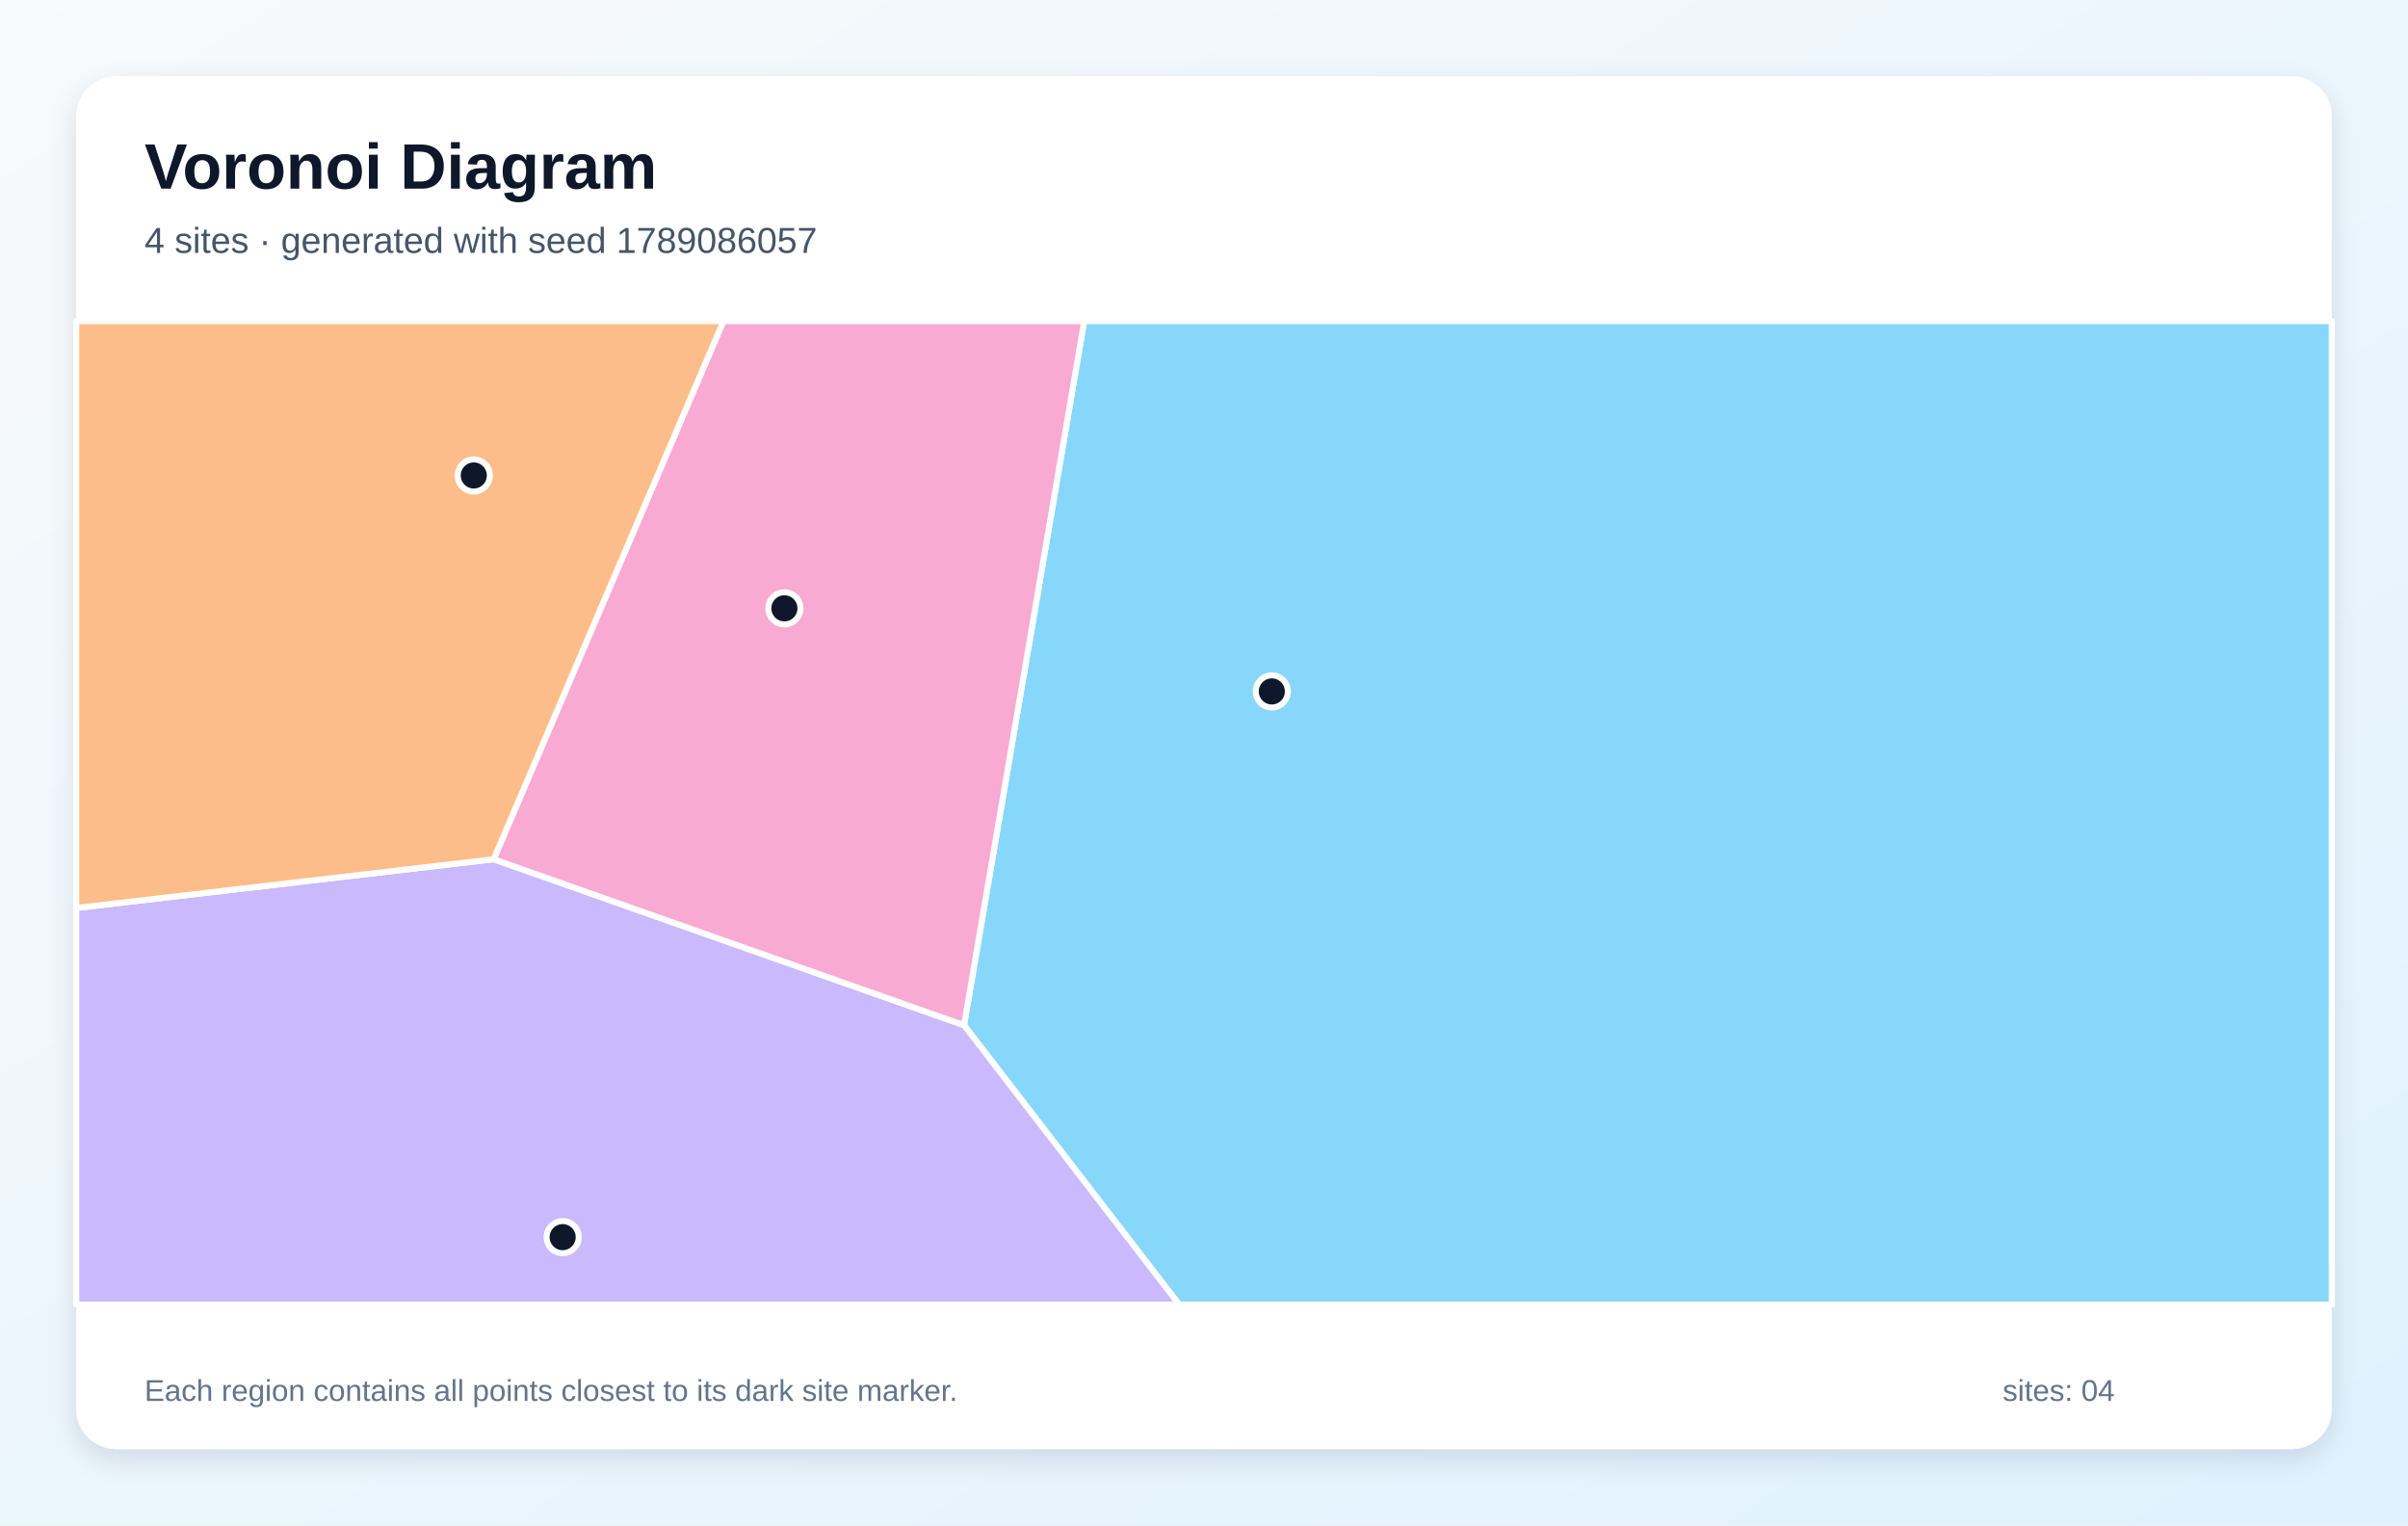
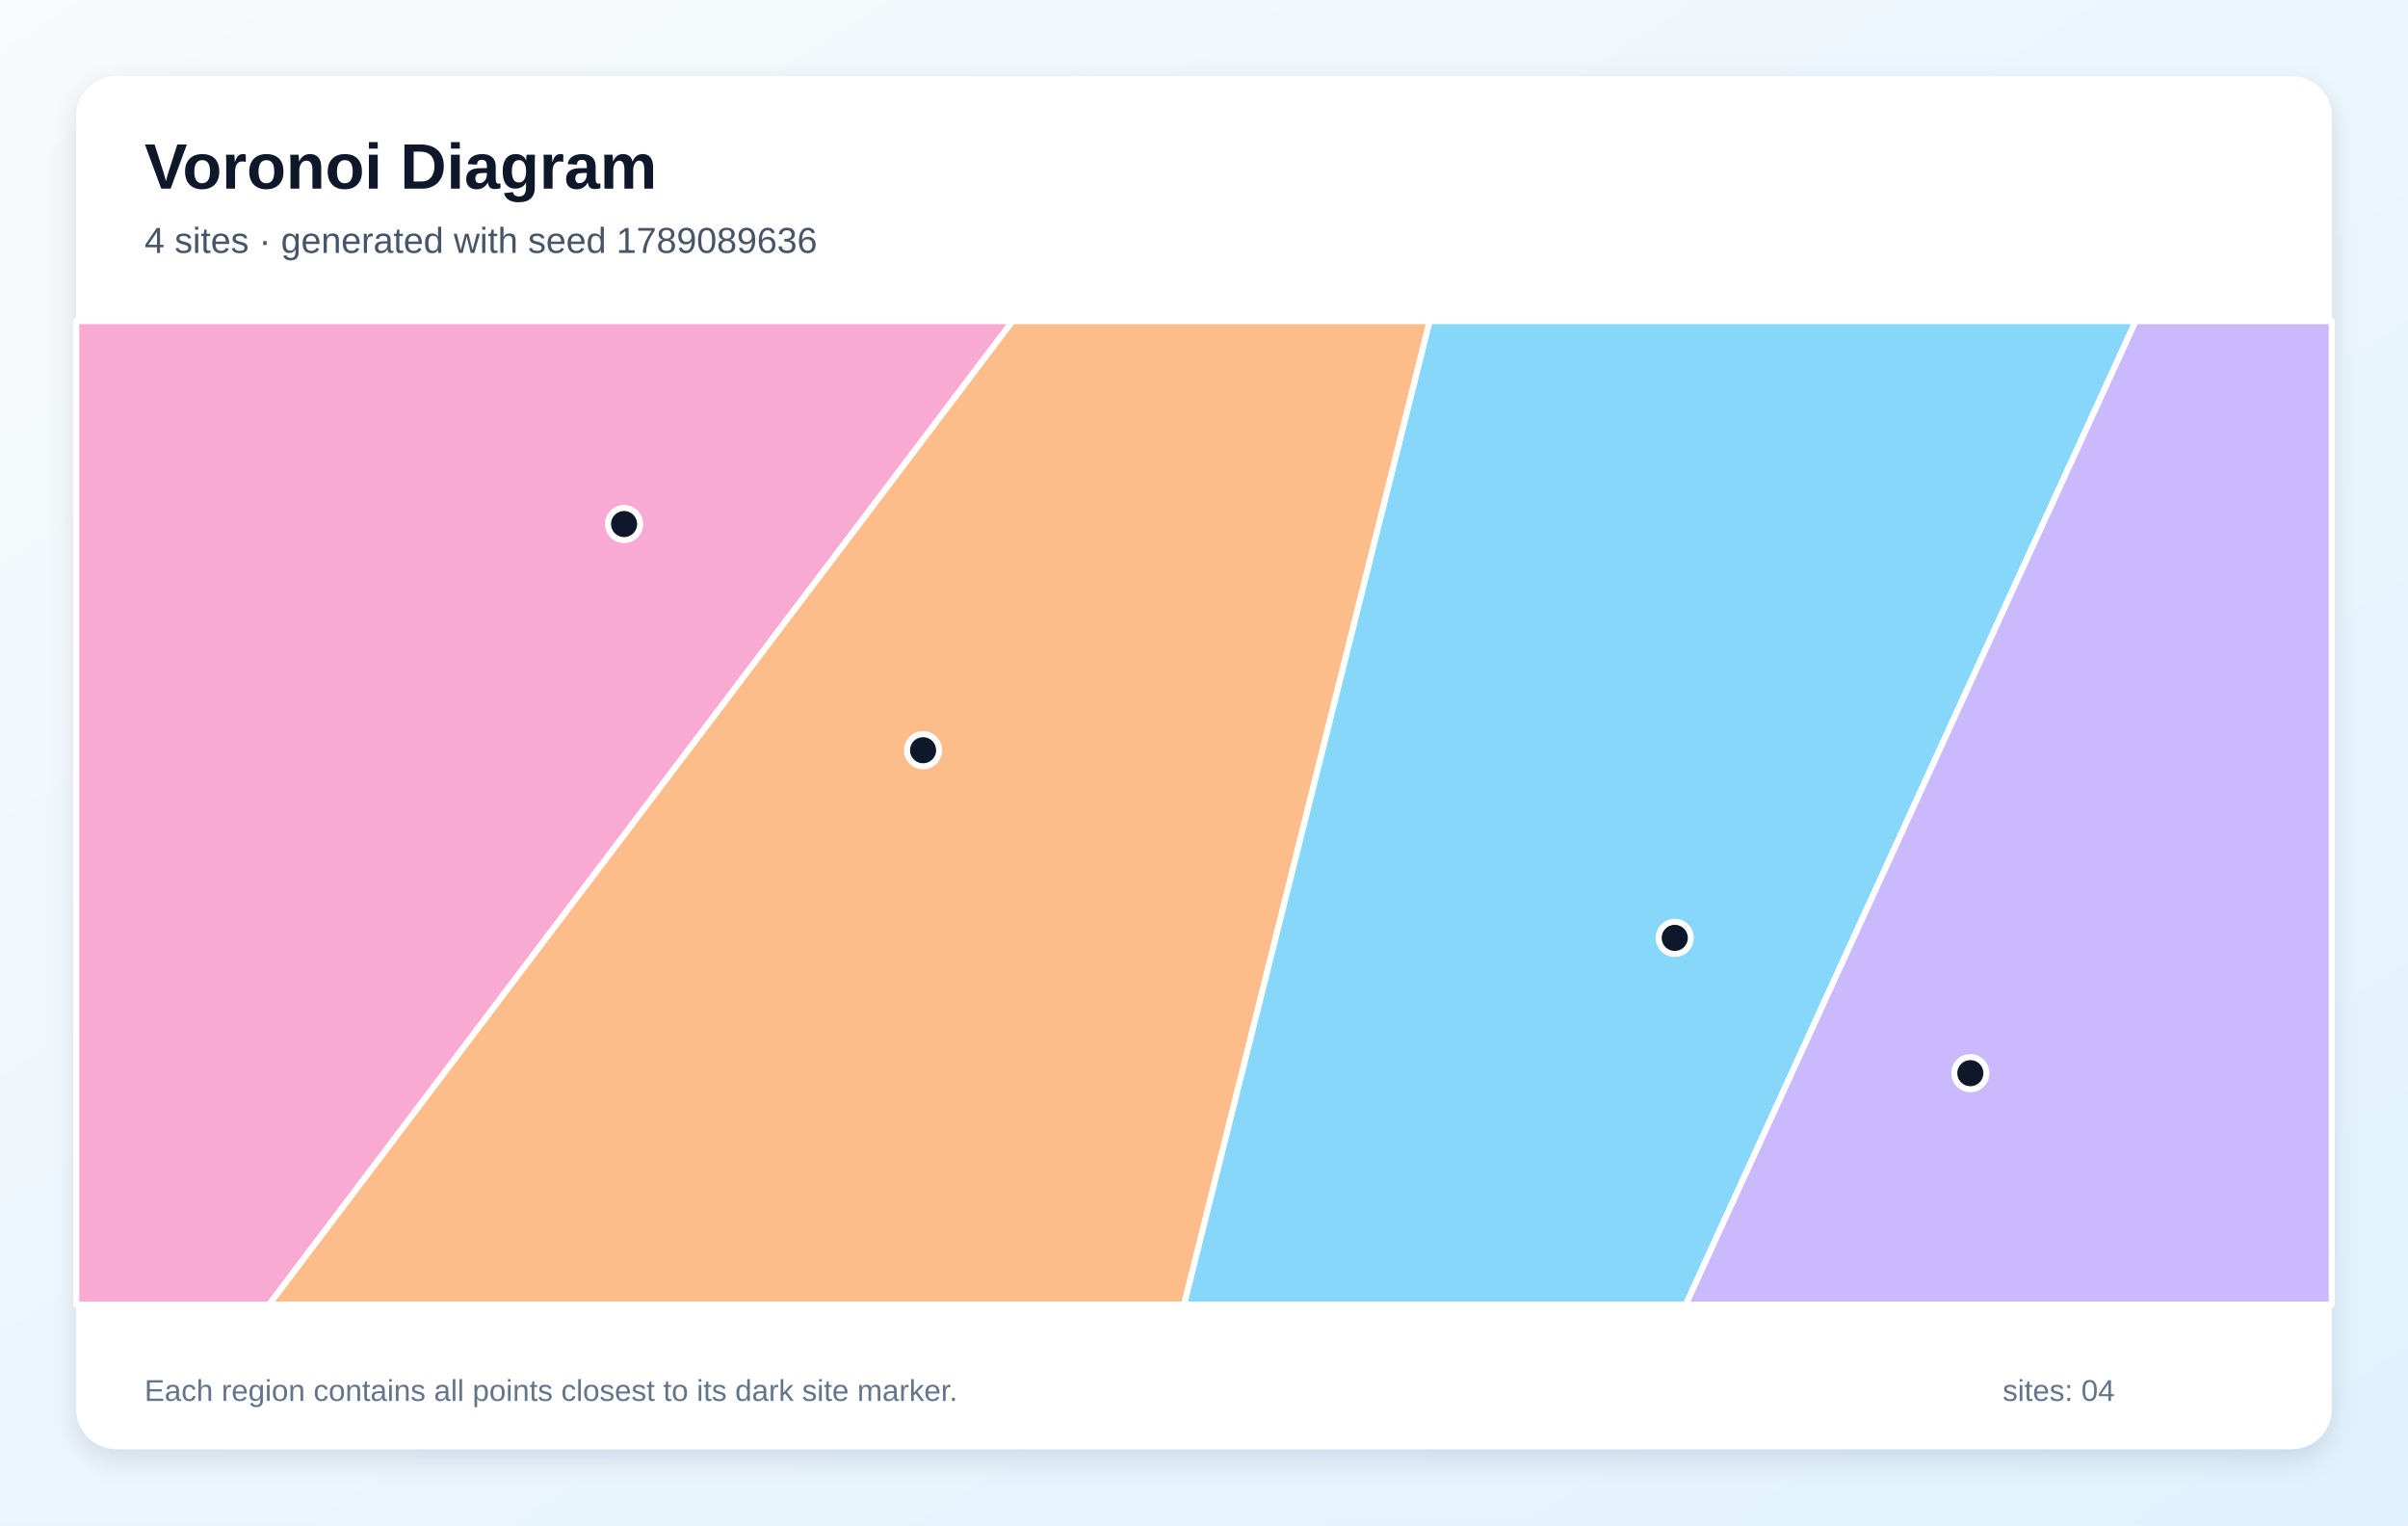
<svg xmlns="http://www.w3.org/2000/svg" width="1200" height="760" viewBox="0 0 1200 760" role="img" aria-labelledby="title description">
  <defs>
    <linearGradient id="background" x1="0" y1="0" x2="1" y2="1">
      <stop stop-color="#F8FAFC" />
      <stop offset="1" stop-color="#E0F2FE" />
    </linearGradient>
    <filter id="shadow" x="-10%" y="-10%" width="120%" height="120%">
      <feDropShadow dx="0" dy="5" stdDeviation="7" flood-color="#0F172A" flood-opacity=".12" />
    </filter>
  </defs>
  <rect width="1200" height="760" fill="url(#background)" />
  <rect x="38" y="38" width="1124" height="684" rx="20" fill="#FFFFFF" filter="url(#shadow)" />
  <g font-family="Arial, sans-serif">
    <text x="72" y="94" font-size="32" font-weight="700" fill="#0F172A">Voronoi Diagram</text>
-     <text x="72" y="126" font-size="18" fill="#475569">4 sites · generated with seed 1789086057</text>
+     <text x="72" y="126" font-size="18" fill="#475569">4 sites · generated with seed 1789089636</text>
  </g>
  <g stroke="#FFFFFF" stroke-width="3" stroke-linejoin="round">
-     <polygon points="480.4,510.8 540.3,160.0 1162.0,160.0 1162.0,650.0 587.6,650.0" fill="#38BDF8" fill-opacity="0.60" />
-     <polygon points="38.0,452.4 246.0,428.1 480.4,510.8 587.6,650.0 38.0,650.0" fill="#A78BFA" fill-opacity="0.60" />
-     <polygon points="246.0,428.1 360.5,160.0 540.3,160.0 480.4,510.8" fill="#F472B6" fill-opacity="0.60" />
-     <polygon points="246.0,428.1 38.0,452.4 38.0,160.0 360.5,160.0" fill="#FB923C" fill-opacity="0.60" />
+     <polygon points="712.4,160.0 1064.3,160.0 840.1,650.0 590.0,650.0" fill="#38BDF8" fill-opacity="0.60" />
+     <polygon points="1064.3,160.0 1162.0,160.0 1162.0,650.0 840.1,650.0" fill="#A78BFA" fill-opacity="0.60" />
+     <polygon points="38.0,160.0 504.6,160.0 134.1,650.0 38.0,650.0" fill="#F472B6" fill-opacity="0.60" />
+     <polygon points="504.6,160.0 712.4,160.0 590.0,650.0 134.1,650.0" fill="#FB923C" fill-opacity="0.60" />
  </g>
  <g>
-     <circle cx="633.8" cy="344.5" r="8" fill="#0F172A" stroke="#FFFFFF" stroke-width="3" />
-     <circle cx="280.4" cy="616.4" r="8" fill="#0F172A" stroke="#FFFFFF" stroke-width="3" />
-     <circle cx="390.9" cy="303.1" r="8" fill="#0F172A" stroke="#FFFFFF" stroke-width="3" />
-     <circle cx="236.1" cy="236.9" r="8" fill="#0F172A" stroke="#FFFFFF" stroke-width="3" />
+     <circle cx="834.6" cy="467.3" r="8" fill="#0F172A" stroke="#FFFFFF" stroke-width="3" />
+     <circle cx="981.9" cy="534.7" r="8" fill="#0F172A" stroke="#FFFFFF" stroke-width="3" />
+     <circle cx="311.0" cy="261.1" r="8" fill="#0F172A" stroke="#FFFFFF" stroke-width="3" />
+     <circle cx="460.0" cy="373.8" r="8" fill="#0F172A" stroke="#FFFFFF" stroke-width="3" />
  </g>
  <g font-family="Arial, sans-serif" font-size="15" fill="#64748B">
    <text x="72" y="698">Each region contains all points closest to its dark site marker.</text>
    <text x="998" y="698">sites: 04</text>
  </g>
</svg>
